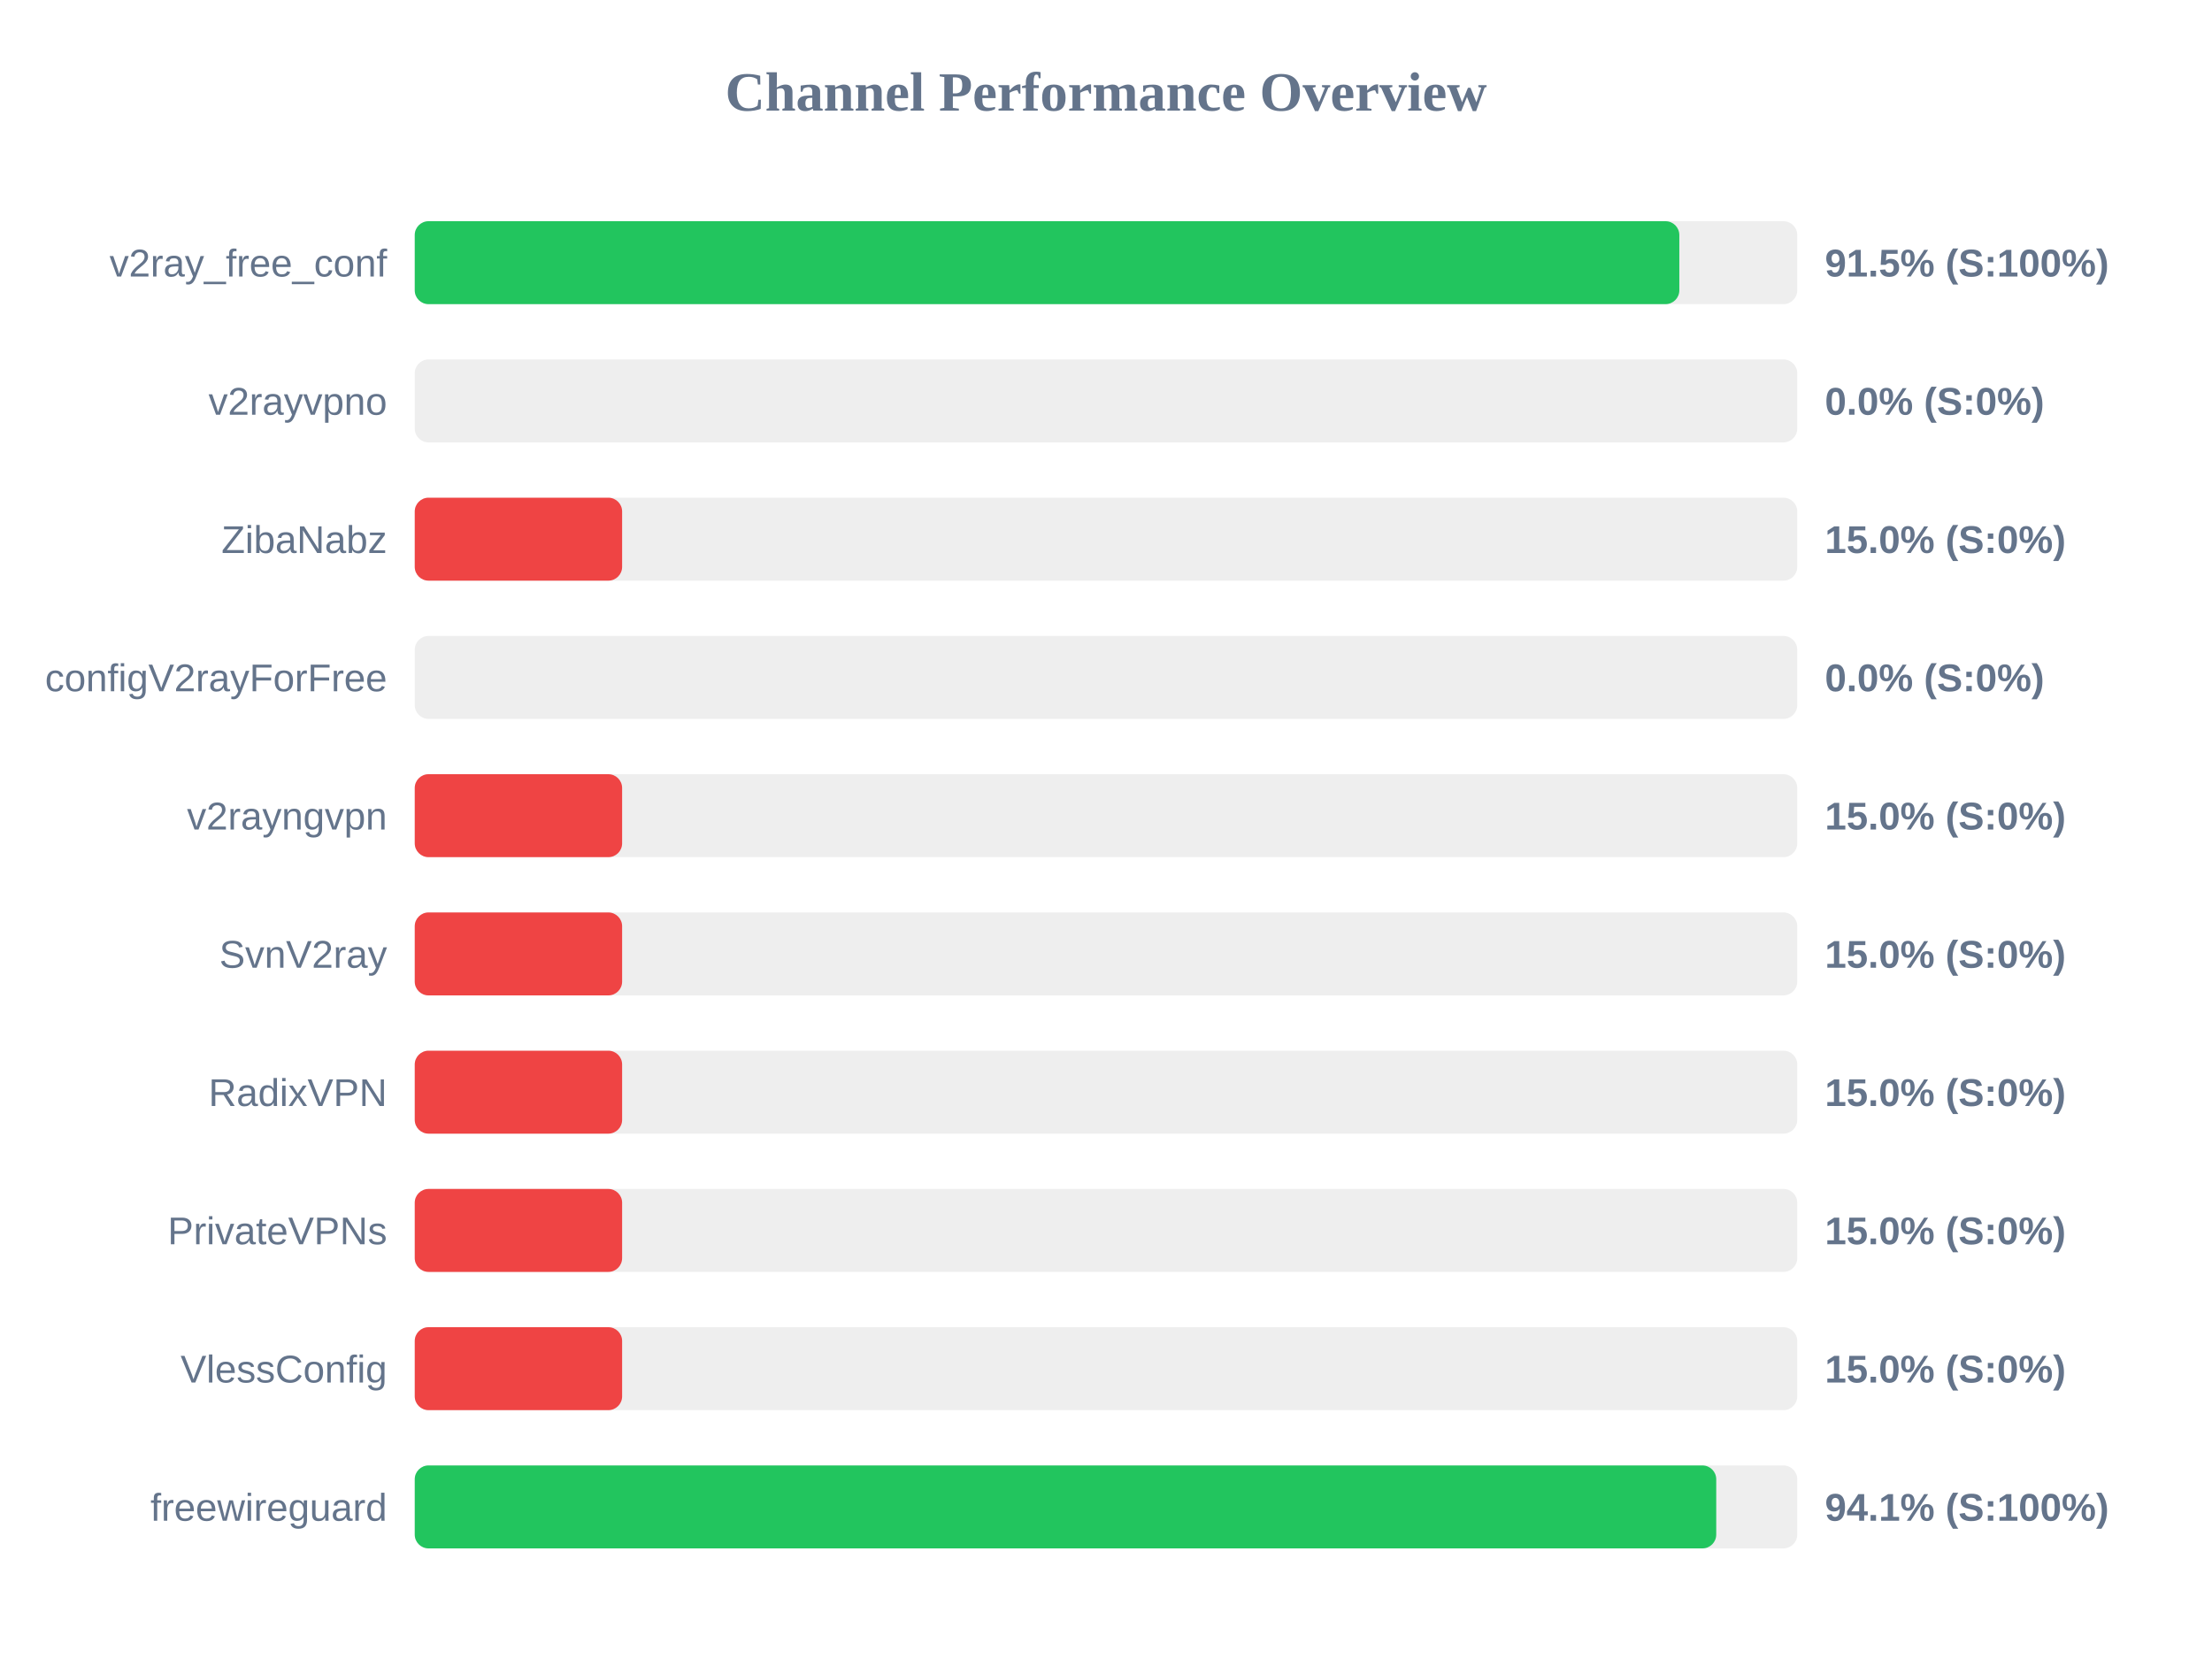
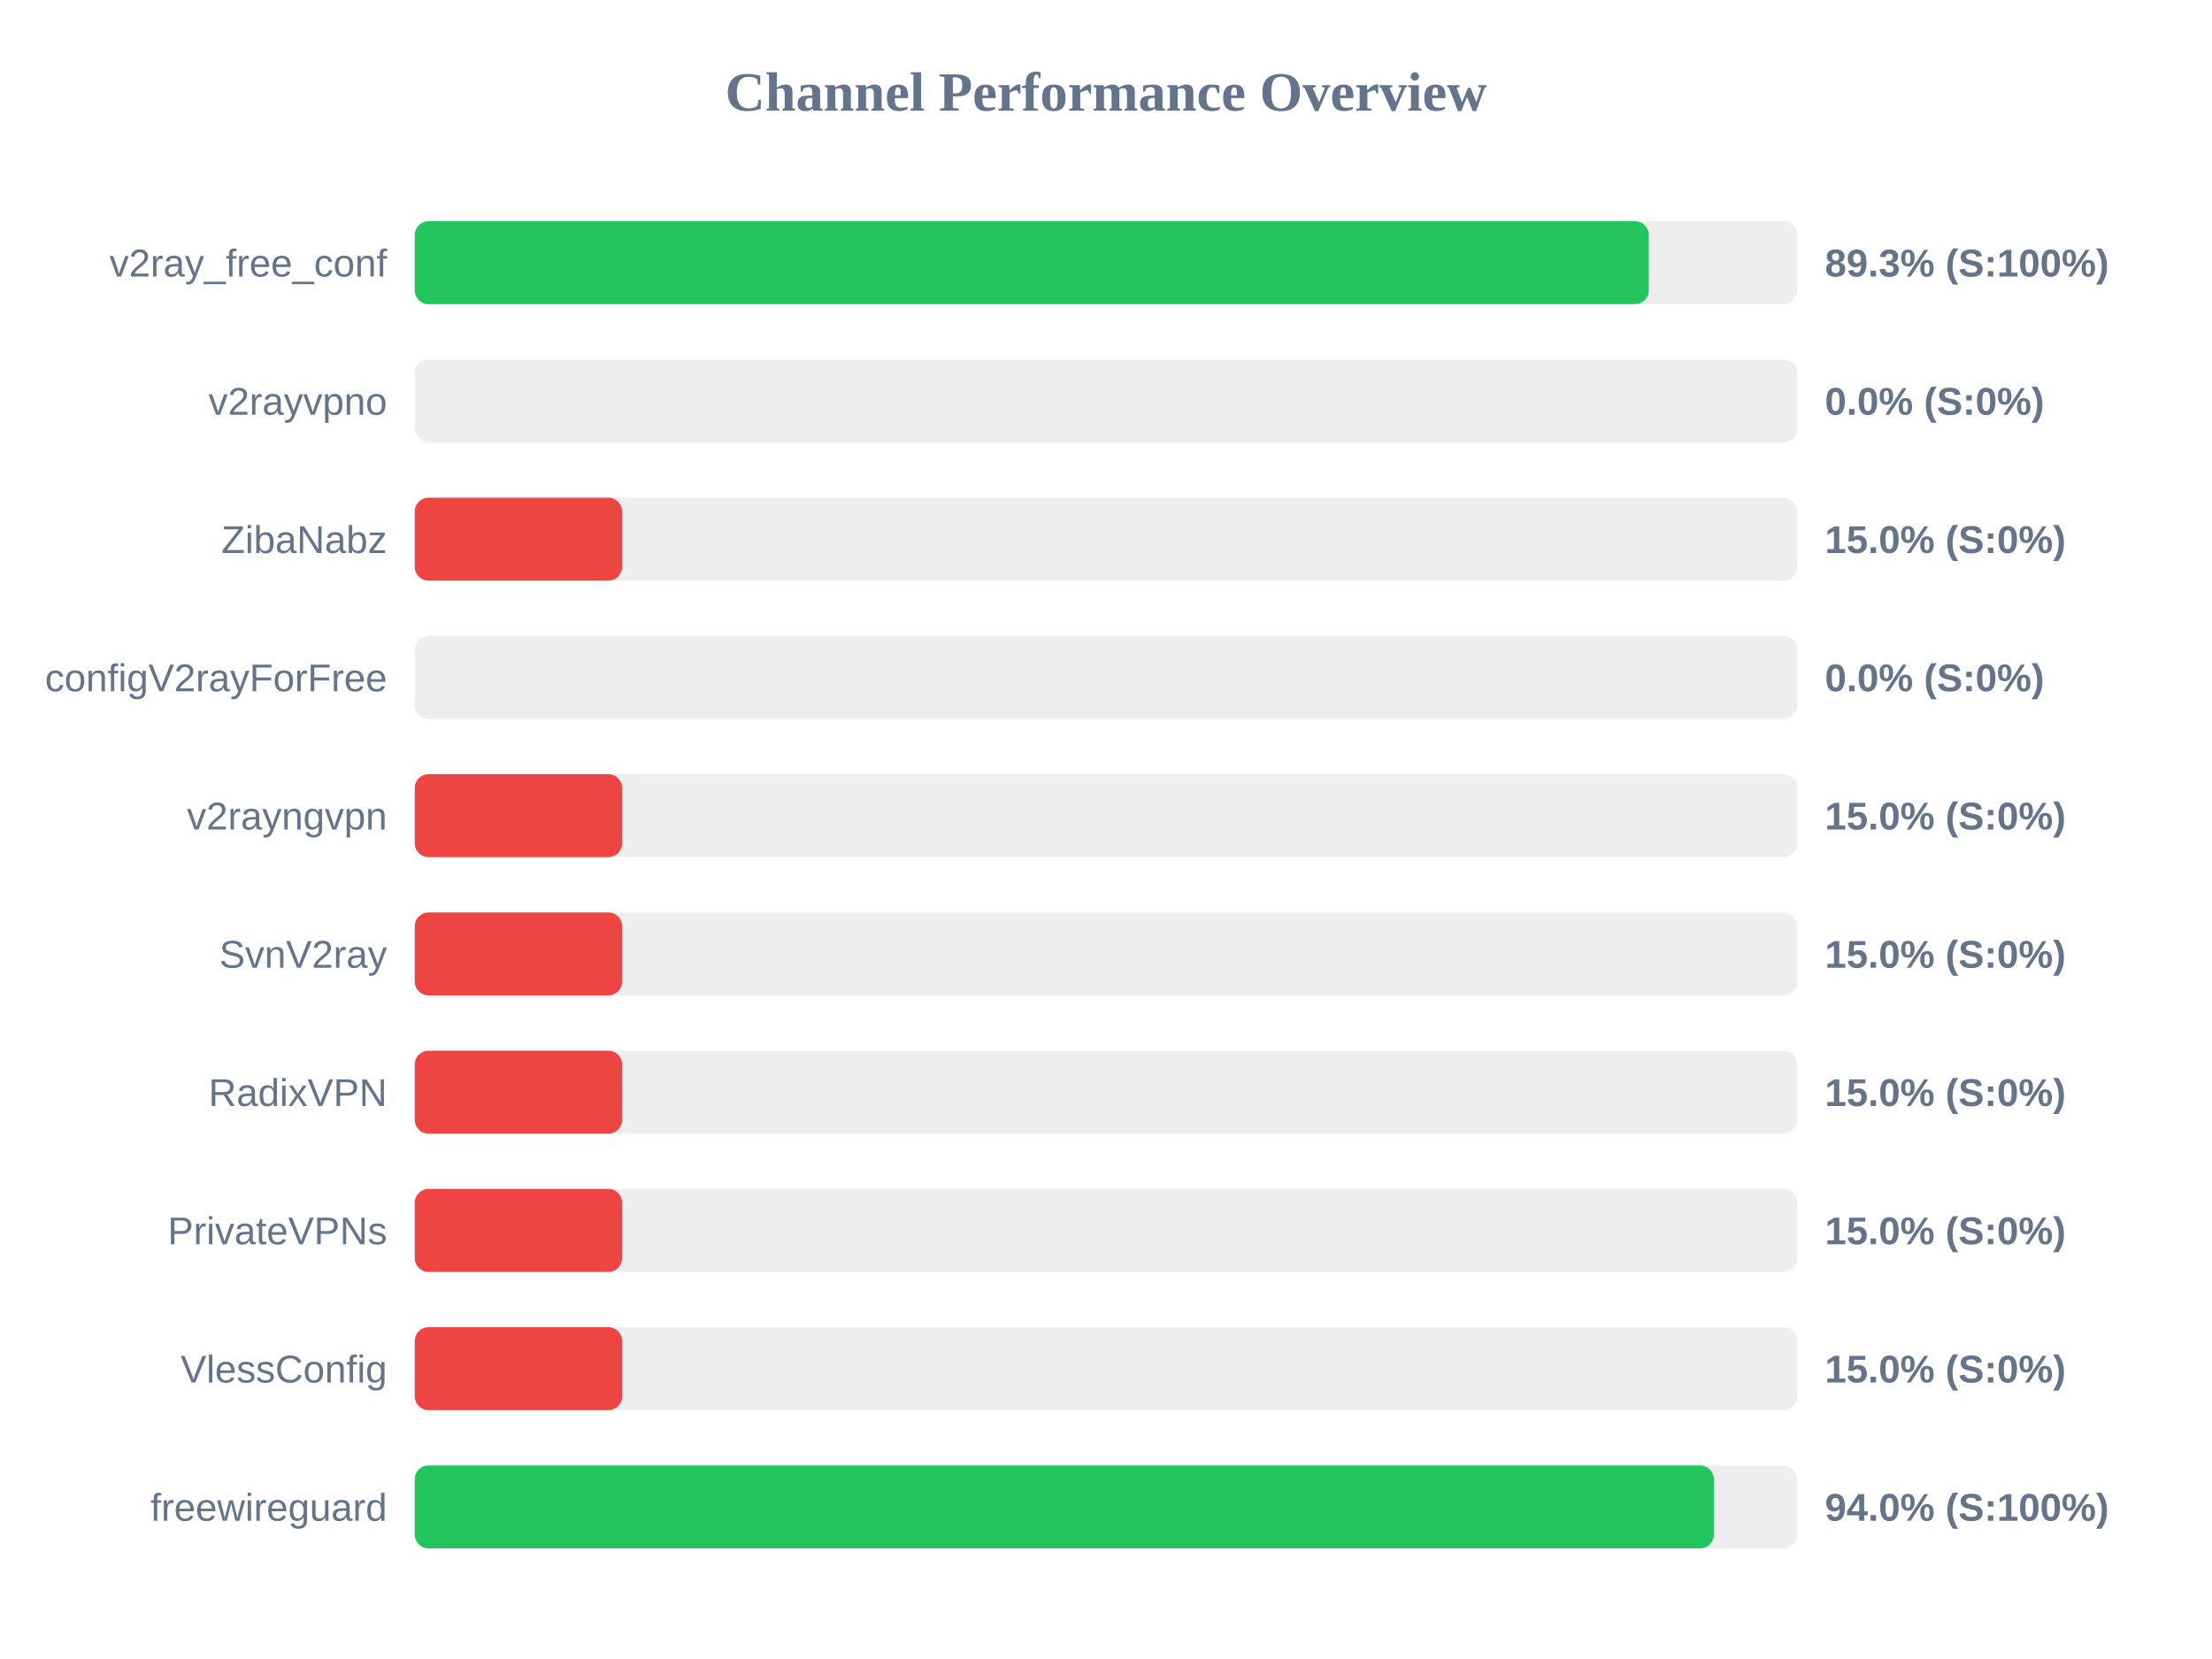
<svg xmlns="http://www.w3.org/2000/svg" width="800" height="600" version="1.1">
  <style>
        .row { font: 14px Arial; fill: #64748b; }
        .score { font: bold 14px Arial; fill: #64748b; }
    </style>
  <text x="400" y="40" text-anchor="middle" font-size="20px" font-weight="bold" fill="#64748b">Channel Performance Overview</text>
  <rect x="150" y="80" width="500" height="30" fill="#eee" rx="5" />
-   <rect x="150" y="80" width="457.35" height="30" fill="#22c55e" rx="5" />
+   <rect x="150" y="80" width="446.3" height="30" fill="#22c55e" rx="5" />
  <text x="140" y="100" text-anchor="end" class="row">v2ray_free_conf</text>
-   <text x="660" y="100" text-anchor="start" class="score">91.5% (S:100%)</text>
+   <text x="660" y="100" text-anchor="start" class="score">89.3% (S:100%)</text>
  <rect x="150" y="130" width="500" height="30" fill="#eee" rx="5" />
  <rect x="150" y="130" width="0.0" height="30" fill="#ef4444" rx="5" />
  <text x="140" y="150" text-anchor="end" class="row">v2rayvpno</text>
  <text x="660" y="150" text-anchor="start" class="score">0.0% (S:0%)</text>
  <rect x="150" y="180" width="500" height="30" fill="#eee" rx="5" />
  <rect x="150" y="180" width="75.0" height="30" fill="#ef4444" rx="5" />
  <text x="140" y="200" text-anchor="end" class="row">ZibaNabz</text>
  <text x="660" y="200" text-anchor="start" class="score">15.0% (S:0%)</text>
  <rect x="150" y="230" width="500" height="30" fill="#eee" rx="5" />
  <rect x="150" y="230" width="0.0" height="30" fill="#ef4444" rx="5" />
  <text x="140" y="250" text-anchor="end" class="row">configV2rayForFree</text>
  <text x="660" y="250" text-anchor="start" class="score">0.0% (S:0%)</text>
  <rect x="150" y="280" width="500" height="30" fill="#eee" rx="5" />
  <rect x="150" y="280" width="75.0" height="30" fill="#ef4444" rx="5" />
  <text x="140" y="300" text-anchor="end" class="row">v2rayngvpn</text>
  <text x="660" y="300" text-anchor="start" class="score">15.0% (S:0%)</text>
  <rect x="150" y="330" width="500" height="30" fill="#eee" rx="5" />
  <rect x="150" y="330" width="75.0" height="30" fill="#ef4444" rx="5" />
  <text x="140" y="350" text-anchor="end" class="row">SvnV2ray</text>
  <text x="660" y="350" text-anchor="start" class="score">15.0% (S:0%)</text>
  <rect x="150" y="380" width="500" height="30" fill="#eee" rx="5" />
  <rect x="150" y="380" width="75.0" height="30" fill="#ef4444" rx="5" />
  <text x="140" y="400" text-anchor="end" class="row">RadixVPN</text>
  <text x="660" y="400" text-anchor="start" class="score">15.0% (S:0%)</text>
  <rect x="150" y="430" width="500" height="30" fill="#eee" rx="5" />
  <rect x="150" y="430" width="75.0" height="30" fill="#ef4444" rx="5" />
  <text x="140" y="450" text-anchor="end" class="row">PrivateVPNs</text>
  <text x="660" y="450" text-anchor="start" class="score">15.0% (S:0%)</text>
  <rect x="150" y="480" width="500" height="30" fill="#eee" rx="5" />
  <rect x="150" y="480" width="75.0" height="30" fill="#ef4444" rx="5" />
  <text x="140" y="500" text-anchor="end" class="row">VlessConfig</text>
  <text x="660" y="500" text-anchor="start" class="score">15.0% (S:0%)</text>
  <rect x="150" y="530" width="500" height="30" fill="#eee" rx="5" />
-   <rect x="150" y="530" width="470.7" height="30" fill="#22c55e" rx="5" />
+   <rect x="150" y="530" width="469.85" height="30" fill="#22c55e" rx="5" />
  <text x="140" y="550" text-anchor="end" class="row">freewireguard</text>
-   <text x="660" y="550" text-anchor="start" class="score">94.1% (S:100%)</text>
+   <text x="660" y="550" text-anchor="start" class="score">94.0% (S:100%)</text>
</svg>
